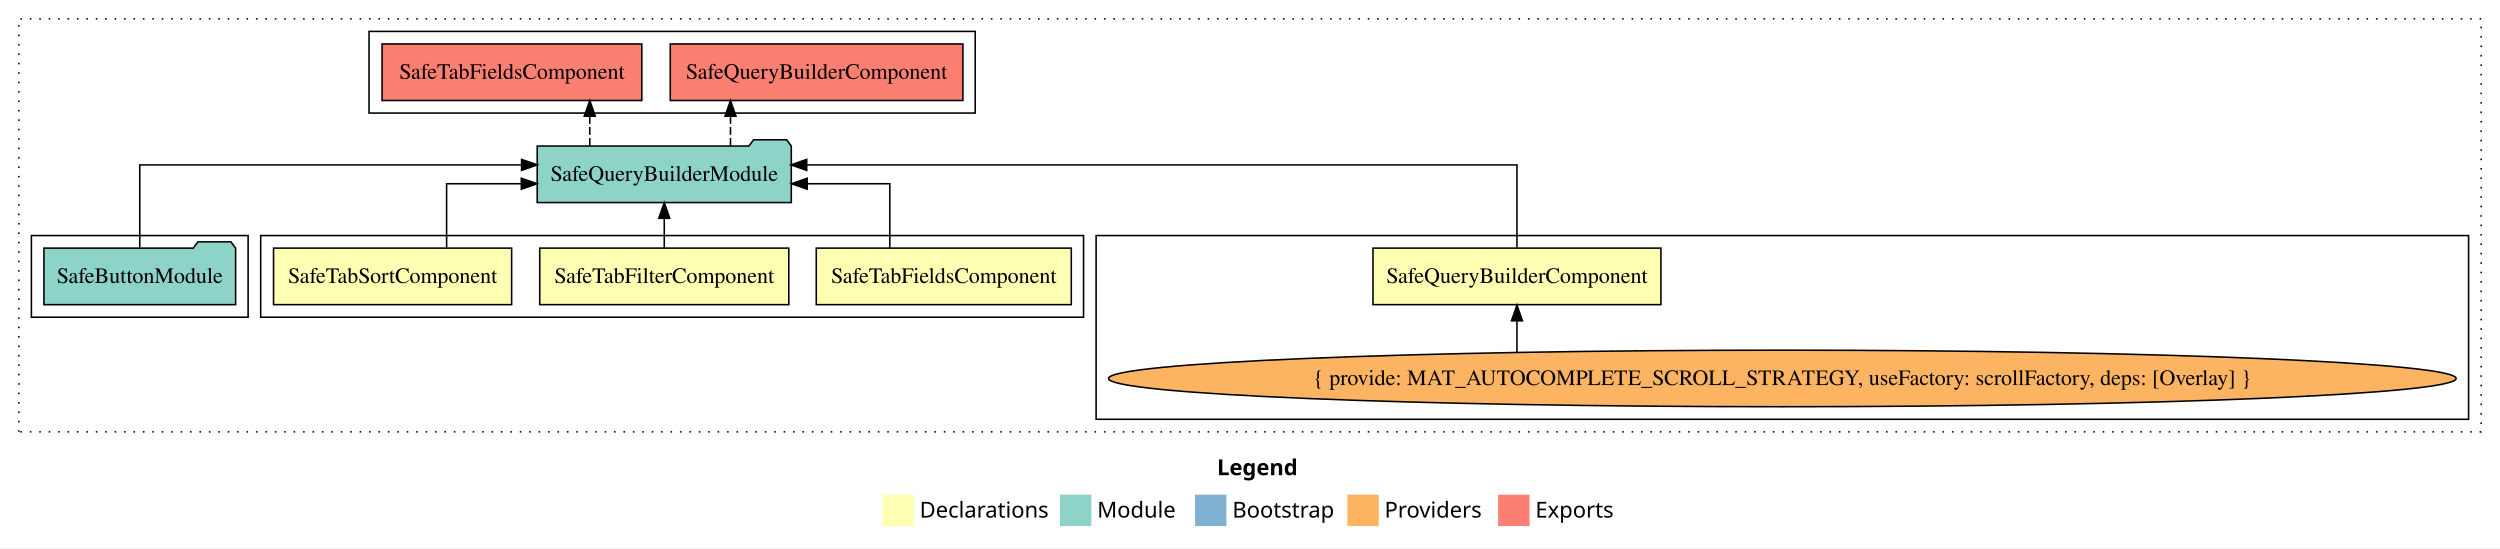
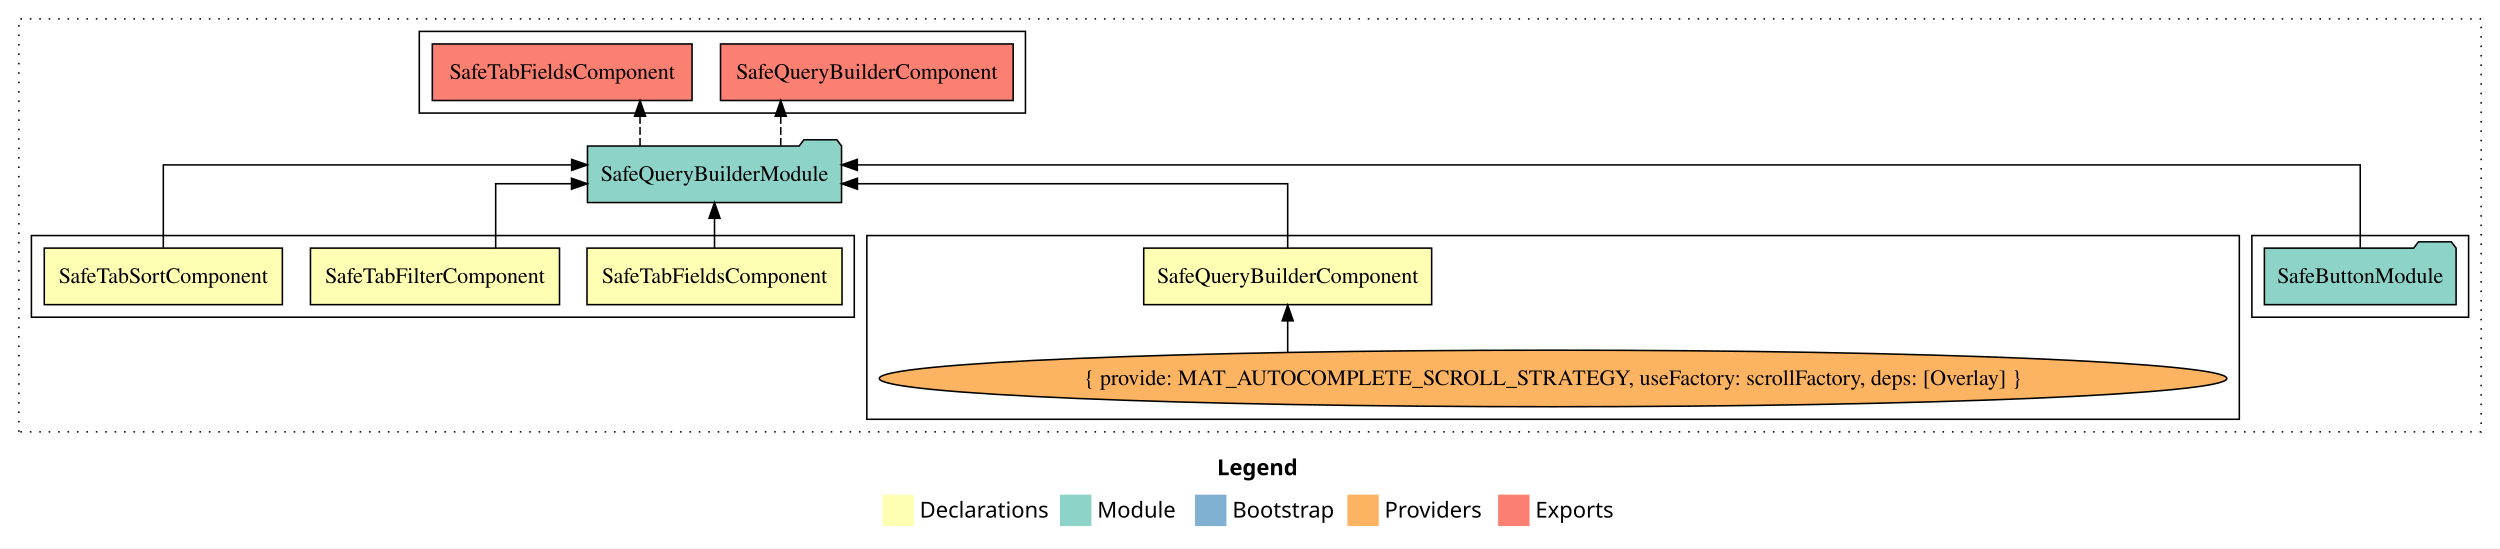
<svg xmlns="http://www.w3.org/2000/svg" width="1592pt" height="349pt" viewBox="0.00 0.00 1592.00 349.00">
  <g id="graph0" class="graph" transform="scale(1 1) rotate(0) translate(4 345)">
    <polygon fill="white" stroke="transparent" points="-4,4 -4,-345 1588,-345 1588,4 -4,4" />
    <text text-anchor="start" x="771.01" y="-42.4" font-family="sans-serif" font-weight="bold" font-size="14.00">Legend</text>
    <polygon fill="#ffffb3" stroke="transparent" points="558,-10 558,-30 578,-30 578,-10 558,-10" />
    <text text-anchor="start" x="581.63" y="-15.4" font-family="sans-serif" font-size="14.00">  Declarations</text>
    <polygon fill="#8dd3c7" stroke="transparent" points="671,-10 671,-30 691,-30 691,-10 671,-10" />
    <text text-anchor="start" x="694.73" y="-15.4" font-family="sans-serif" font-size="14.00">  Module</text>
    <polygon fill="#80b1d3" stroke="transparent" points="757,-10 757,-30 777,-30 777,-10 757,-10" />
    <text text-anchor="start" x="780.78" y="-15.4" font-family="sans-serif" font-size="14.00">  Bootstrap</text>
    <polygon fill="#fdb462" stroke="transparent" points="854,-10 854,-30 874,-30 874,-10 854,-10" />
    <text text-anchor="start" x="877.67" y="-15.4" font-family="sans-serif" font-size="14.00">  Providers</text>
    <polygon fill="#fb8072" stroke="transparent" points="950,-10 950,-30 970,-30 970,-10 950,-10" />
    <text text-anchor="start" x="973.73" y="-15.4" font-family="sans-serif" font-size="14.00">  Exports</text>
    <g id="clust1" class="cluster">
      <polygon fill="none" stroke="black" stroke-dasharray="1,5" points="8,-70 8,-333 1576,-333 1576,-70 8,-70" />
    </g>
-     <g id="clust8" class="cluster">
-       <polygon fill="none" stroke="black" points="231,-273 231,-325 617,-325 617,-273 231,-273" />
+     <g id="clust7" class="cluster">
+       <polygon fill="none" stroke="black" points="1430,-143 1430,-195 1568,-195 1568,-143 1430,-143" />
    </g>
    <g id="clust3" class="cluster">
-       <polygon fill="none" stroke="black" points="694,-78 694,-195 1568,-195 1568,-78 694,-78" />
+       <polygon fill="none" stroke="black" points="548,-78 548,-195 1422,-195 1422,-78 548,-78" />
+     </g>
+     <g id="clust8" class="cluster">
+       <polygon fill="none" stroke="black" points="263,-273 263,-325 649,-325 649,-273 263,-273" />
    </g>
    <g id="clust2" class="cluster">
-       <polygon fill="none" stroke="black" points="162,-143 162,-195 686,-195 686,-143 162,-143" />
-     </g>
-     <g id="clust7" class="cluster">
-       <polygon fill="none" stroke="black" points="16,-143 16,-195 154,-195 154,-143 16,-143" />
+       <polygon fill="none" stroke="black" points="16,-143 16,-195 540,-195 540,-143 16,-143" />
    </g>
    <g id="node1" class="node">
-       <polygon fill="#ffffb3" stroke="black" points="1053.68,-187 870.32,-187 870.32,-151 1053.68,-151 1053.68,-187" />
-       <text text-anchor="middle" x="962" y="-164.8" font-family="Times,serif" font-size="14.00">SafeQueryBuilderComponent</text>
+       <polygon fill="#ffffb3" stroke="black" points="907.68,-187 724.32,-187 724.32,-151 907.68,-151 907.68,-187" />
+       <text text-anchor="middle" x="816" y="-164.8" font-family="Times,serif" font-size="14.00">SafeQueryBuilderComponent</text>
    </g>
    <g id="node5" class="node">
-       <polygon fill="#8dd3c7" stroke="black" points="499.9,-252 496.9,-256 475.9,-256 472.9,-252 338.1,-252 338.1,-216 499.9,-216 499.9,-252" />
-       <text text-anchor="middle" x="419" y="-229.8" font-family="Times,serif" font-size="14.00">SafeQueryBuilderModule</text>
+       <polygon fill="#8dd3c7" stroke="black" points="531.9,-252 528.9,-256 507.9,-256 504.9,-252 370.1,-252 370.1,-216 531.9,-216 531.9,-252" />
+       <text text-anchor="middle" x="451" y="-229.8" font-family="Times,serif" font-size="14.00">SafeQueryBuilderModule</text>
    </g>
    <g id="edge1" class="edge">
-       <path fill="none" stroke="black" d="M962,-187.28C962,-208.32 962,-240 962,-240 962,-240 509.71,-240 509.71,-240" />
-       <polygon fill="black" stroke="black" points="509.71,-236.5 499.71,-240 509.71,-243.5 509.71,-236.5" />
+       <path fill="none" stroke="black" d="M816,-187.02C816,-204.37 816,-228 816,-228 816,-228 542.01,-228 542.01,-228" />
+       <polygon fill="black" stroke="black" points="542.01,-224.5 532.01,-228 542.01,-231.5 542.01,-224.5" />
    </g>
    <g id="node2" class="node">
-       <polygon fill="#ffffb3" stroke="black" points="678.2,-187 515.8,-187 515.8,-151 678.2,-151 678.2,-187" />
-       <text text-anchor="middle" x="597" y="-164.8" font-family="Times,serif" font-size="14.00">SafeTabFieldsComponent</text>
+       <polygon fill="#ffffb3" stroke="black" points="532.2,-187 369.8,-187 369.8,-151 532.2,-151 532.2,-187" />
+       <text text-anchor="middle" x="451" y="-164.8" font-family="Times,serif" font-size="14.00">SafeTabFieldsComponent</text>
    </g>
    <g id="edge3" class="edge">
-       <path fill="none" stroke="black" d="M562.62,-187.02C562.62,-204.37 562.62,-228 562.62,-228 562.62,-228 510.04,-228 510.04,-228" />
-       <polygon fill="black" stroke="black" points="510.04,-224.5 500.04,-228 510.04,-231.5 510.04,-224.5" />
+       <path fill="none" stroke="black" d="M451,-187.11C451,-187.11 451,-205.99 451,-205.99" />
+       <polygon fill="black" stroke="black" points="447.5,-205.99 451,-215.99 454.5,-205.99 447.5,-205.99" />
    </g>
    <g id="node3" class="node">
-       <polygon fill="#ffffb3" stroke="black" points="498.3,-187 339.7,-187 339.7,-151 498.3,-151 498.3,-187" />
-       <text text-anchor="middle" x="419" y="-164.8" font-family="Times,serif" font-size="14.00">SafeTabFilterComponent</text>
+       <polygon fill="#ffffb3" stroke="black" points="352.3,-187 193.7,-187 193.7,-151 352.3,-151 352.3,-187" />
+       <text text-anchor="middle" x="273" y="-164.8" font-family="Times,serif" font-size="14.00">SafeTabFilterComponent</text>
    </g>
    <g id="edge4" class="edge">
-       <path fill="none" stroke="black" d="M419,-187.11C419,-187.11 419,-205.99 419,-205.99" />
-       <polygon fill="black" stroke="black" points="415.5,-205.99 419,-215.99 422.5,-205.99 415.5,-205.99" />
+       <path fill="none" stroke="black" d="M311.65,-187.02C311.65,-204.37 311.65,-228 311.65,-228 311.65,-228 359.94,-228 359.94,-228" />
+       <polygon fill="black" stroke="black" points="359.94,-231.5 369.94,-228 359.94,-224.5 359.94,-231.5" />
    </g>
    <g id="node4" class="node">
-       <polygon fill="#ffffb3" stroke="black" points="321.81,-187 170.19,-187 170.19,-151 321.81,-151 321.81,-187" />
-       <text text-anchor="middle" x="246" y="-164.8" font-family="Times,serif" font-size="14.00">SafeTabSortComponent</text>
+       <polygon fill="#ffffb3" stroke="black" points="175.81,-187 24.19,-187 24.19,-151 175.81,-151 175.81,-187" />
+       <text text-anchor="middle" x="100" y="-164.8" font-family="Times,serif" font-size="14.00">SafeTabSortComponent</text>
    </g>
    <g id="edge5" class="edge">
-       <path fill="none" stroke="black" d="M280.4,-187.02C280.4,-204.37 280.4,-228 280.4,-228 280.4,-228 327.98,-228 327.98,-228" />
-       <polygon fill="black" stroke="black" points="327.98,-231.5 337.98,-228 327.98,-224.5 327.98,-231.5" />
+       <path fill="none" stroke="black" d="M100,-187.28C100,-208.32 100,-240 100,-240 100,-240 360.03,-240 360.03,-240" />
+       <polygon fill="black" stroke="black" points="360.03,-243.5 370.03,-240 360.03,-236.5 360.03,-243.5" />
    </g>
    <g id="node8" class="node">
-       <polygon fill="#fb8072" stroke="black" points="609.18,-317 422.82,-317 422.82,-281 609.18,-281 609.18,-317" />
-       <text text-anchor="middle" x="516" y="-294.8" font-family="Times,serif" font-size="14.00">SafeQueryBuilderComponent </text>
+       <polygon fill="#fb8072" stroke="black" points="641.18,-317 454.82,-317 454.82,-281 641.18,-281 641.18,-317" />
+       <text text-anchor="middle" x="548" y="-294.8" font-family="Times,serif" font-size="14.00">SafeQueryBuilderComponent </text>
    </g>
    <g id="edge7" class="edge">
-       <path fill="none" stroke="black" stroke-dasharray="5,2" d="M461.18,-252.11C461.18,-252.11 461.18,-270.99 461.18,-270.99" />
-       <polygon fill="black" stroke="black" points="457.68,-270.99 461.18,-280.99 464.68,-270.99 457.68,-270.99" />
+       <path fill="none" stroke="black" stroke-dasharray="5,2" d="M493.18,-252.11C493.18,-252.11 493.18,-270.99 493.18,-270.99" />
+       <polygon fill="black" stroke="black" points="489.68,-270.99 493.18,-280.99 496.68,-270.99 489.68,-270.99" />
    </g>
    <g id="node9" class="node">
-       <polygon fill="#fb8072" stroke="black" points="404.7,-317 239.3,-317 239.3,-281 404.7,-281 404.7,-317" />
-       <text text-anchor="middle" x="322" y="-294.8" font-family="Times,serif" font-size="14.00">SafeTabFieldsComponent </text>
+       <polygon fill="#fb8072" stroke="black" points="436.7,-317 271.3,-317 271.3,-281 436.7,-281 436.7,-317" />
+       <text text-anchor="middle" x="354" y="-294.8" font-family="Times,serif" font-size="14.00">SafeTabFieldsComponent </text>
    </g>
    <g id="edge8" class="edge">
-       <path fill="none" stroke="black" stroke-dasharray="5,2" d="M371.57,-252.11C371.57,-252.11 371.57,-270.99 371.57,-270.99" />
-       <polygon fill="black" stroke="black" points="368.07,-270.99 371.57,-280.99 375.07,-270.99 368.07,-270.99" />
+       <path fill="none" stroke="black" stroke-dasharray="5,2" d="M403.57,-252.11C403.57,-252.11 403.57,-270.99 403.57,-270.99" />
+       <polygon fill="black" stroke="black" points="400.07,-270.99 403.57,-280.99 407.07,-270.99 400.07,-270.99" />
    </g>
    <g id="node6" class="node">
-       <ellipse fill="#fdb462" stroke="black" cx="1131" cy="-104" rx="429.07" ry="18" />
-       <text text-anchor="middle" x="1131" y="-99.8" font-family="Times,serif" font-size="14.00">{ provide: MAT_AUTOCOMPLETE_SCROLL_STRATEGY, useFactory: scrollFactory, deps: [Overlay] }</text>
+       <ellipse fill="#fdb462" stroke="black" cx="985" cy="-104" rx="429.07" ry="18" />
+       <text text-anchor="middle" x="985" y="-99.8" font-family="Times,serif" font-size="14.00">{ provide: MAT_AUTOCOMPLETE_SCROLL_STRATEGY, useFactory: scrollFactory, deps: [Overlay] }</text>
    </g>
    <g id="edge2" class="edge">
-       <path fill="none" stroke="black" d="M962,-120.74C962,-120.74 962,-140.72 962,-140.72" />
-       <polygon fill="black" stroke="black" points="958.5,-140.72 962,-150.72 965.5,-140.72 958.5,-140.72" />
+       <path fill="none" stroke="black" d="M816,-120.74C816,-120.74 816,-140.72 816,-140.72" />
+       <polygon fill="black" stroke="black" points="812.5,-140.72 816,-150.72 819.5,-140.72 812.5,-140.72" />
    </g>
    <g id="node7" class="node">
-       <polygon fill="#8dd3c7" stroke="black" points="146.04,-187 143.04,-191 122.04,-191 119.04,-187 23.96,-187 23.96,-151 146.04,-151 146.04,-187" />
-       <text text-anchor="middle" x="85" y="-164.8" font-family="Times,serif" font-size="14.00">SafeButtonModule</text>
+       <polygon fill="#8dd3c7" stroke="black" points="1560.04,-187 1557.04,-191 1536.04,-191 1533.04,-187 1437.96,-187 1437.96,-151 1560.04,-151 1560.04,-187" />
+       <text text-anchor="middle" x="1499" y="-164.8" font-family="Times,serif" font-size="14.00">SafeButtonModule</text>
    </g>
    <g id="edge6" class="edge">
-       <path fill="none" stroke="black" d="M85,-187.28C85,-208.32 85,-240 85,-240 85,-240 328.15,-240 328.15,-240" />
-       <polygon fill="black" stroke="black" points="328.15,-243.5 338.15,-240 328.15,-236.5 328.15,-243.5" />
+       <path fill="none" stroke="black" d="M1499,-187.28C1499,-208.32 1499,-240 1499,-240 1499,-240 541.93,-240 541.93,-240" />
+       <polygon fill="black" stroke="black" points="541.93,-236.5 531.93,-240 541.93,-243.5 541.93,-236.5" />
    </g>
  </g>
</svg>
